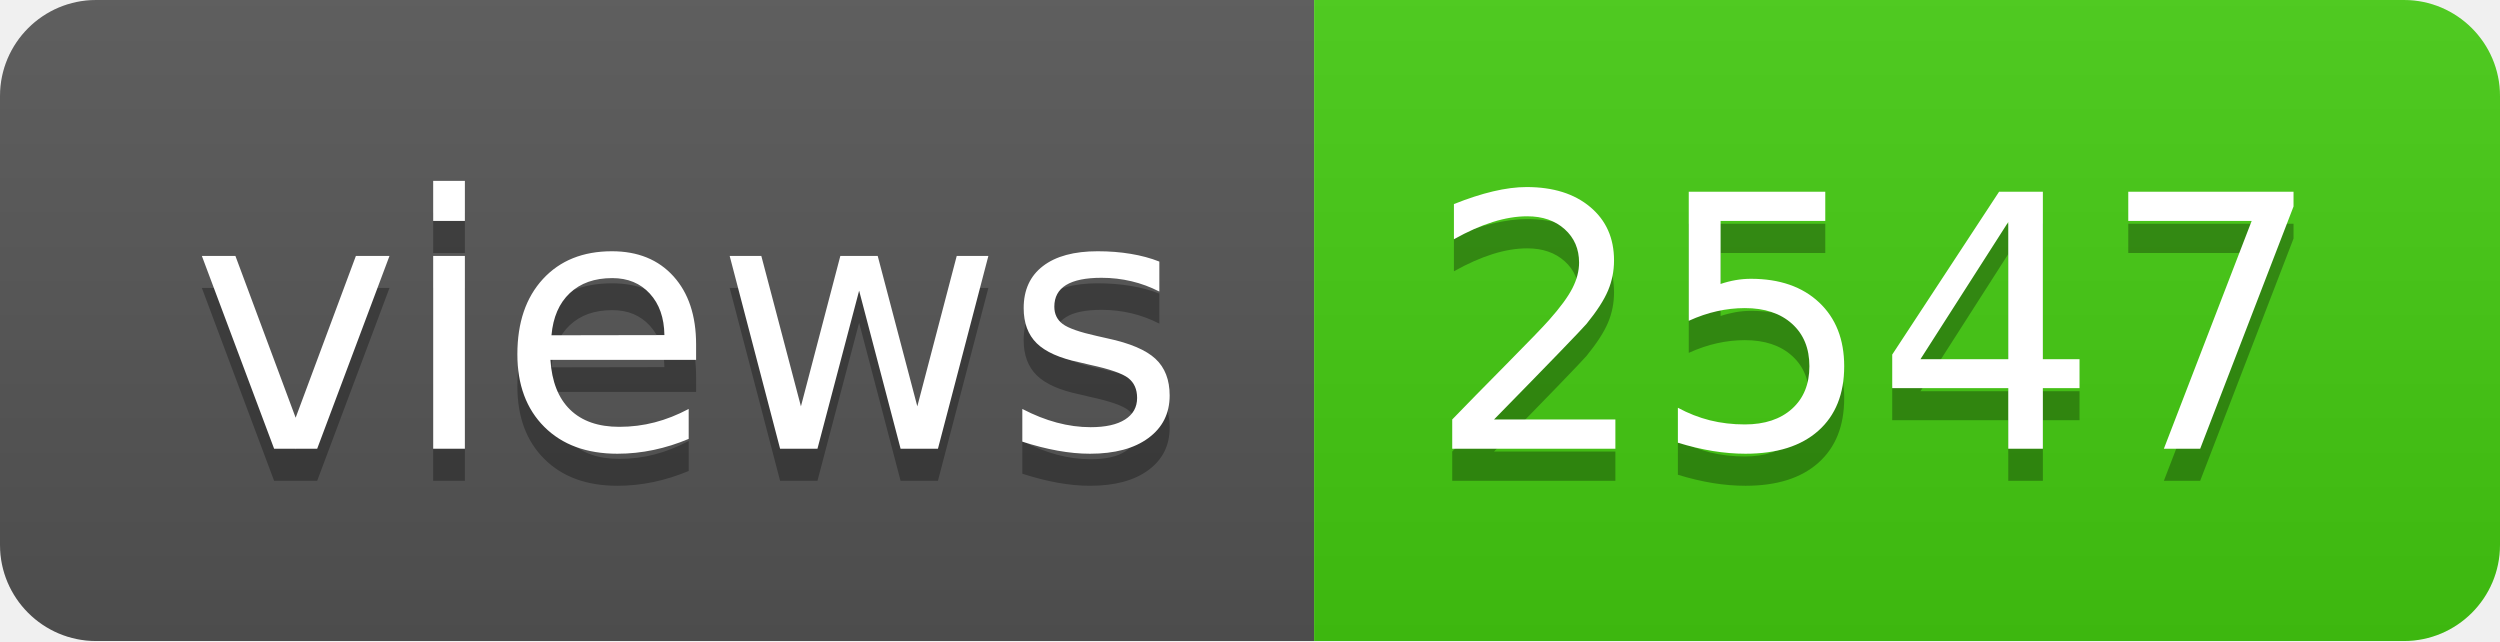
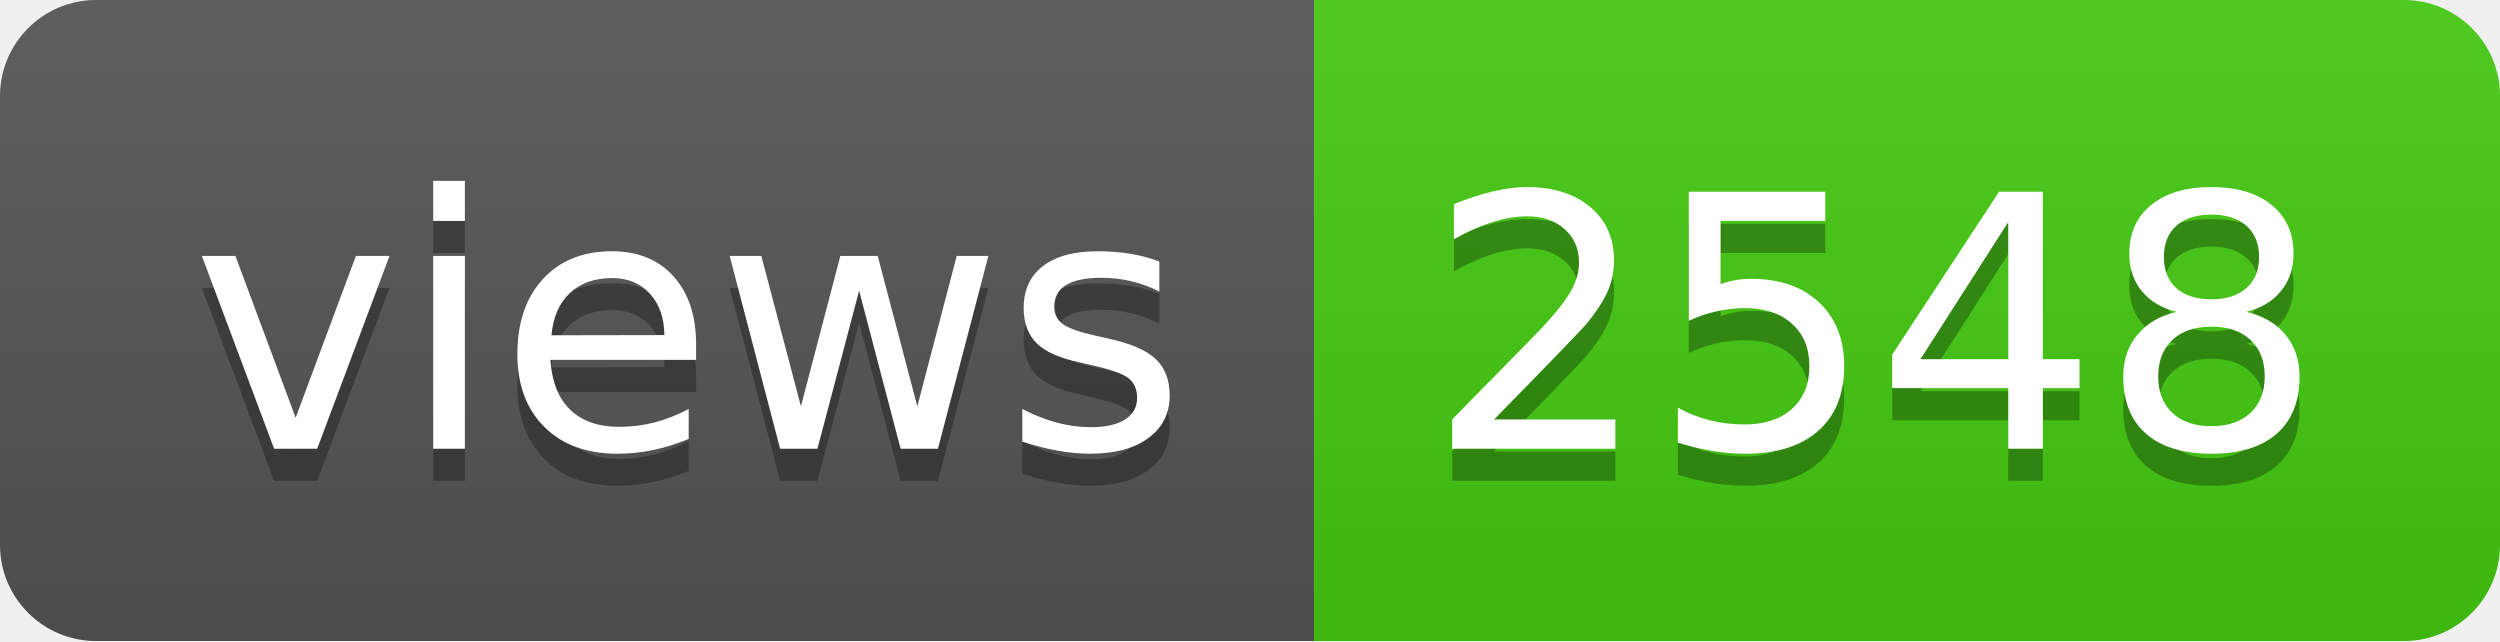
- <svg xmlns="http://www.w3.org/2000/svg" width="78" height="20" role="img" aria-label="views: 2547">
+ <svg xmlns="http://www.w3.org/2000/svg" width="78" height="20" role="img" aria-label="views: 2548">
  <linearGradient id="s" x2="0" y2="100%">
    <stop offset="0" stop-color="#bbb" stop-opacity=".1" />
    <stop offset="1" stop-opacity=".1" />
  </linearGradient>
  <clipPath id="r">
    <rect width="78" height="20" rx="3" fill="#fff" />
  </clipPath>
  <g clip-path="url(#r)">
    <rect width="41" height="20" fill="#555" />
    <rect x="41" width="37" height="20" fill="#4c1" />
    <rect width="78" height="20" fill="url(#s)" />
  </g>
  <g fill="#fff" text-anchor="middle" font-family="Verdana,Geneva,DejaVu Sans,sans-serif" text-rendering="geometricPrecision" font-size="110">
    <text aria-hidden="true" x="215" y="150" fill="#010101" fill-opacity=".3" transform="scale(.1)" textLength="310">views</text>
    <text x="215" y="140" transform="scale(.1)" fill="#fff" textLength="310">views</text>
-     <text aria-hidden="true" x="585" y="150" fill="#010101" fill-opacity=".3" transform="scale(.1)" textLength="270">2547</text>
-     <text x="585" y="140" transform="scale(.1)" fill="#fff" textLength="270">2547</text>
+     <text aria-hidden="true" x="585" y="150" fill="#010101" fill-opacity=".3" transform="scale(.1)" textLength="270">2548</text>
+     <text x="585" y="140" transform="scale(.1)" fill="#fff" textLength="270">2548</text>
  </g>
</svg>
